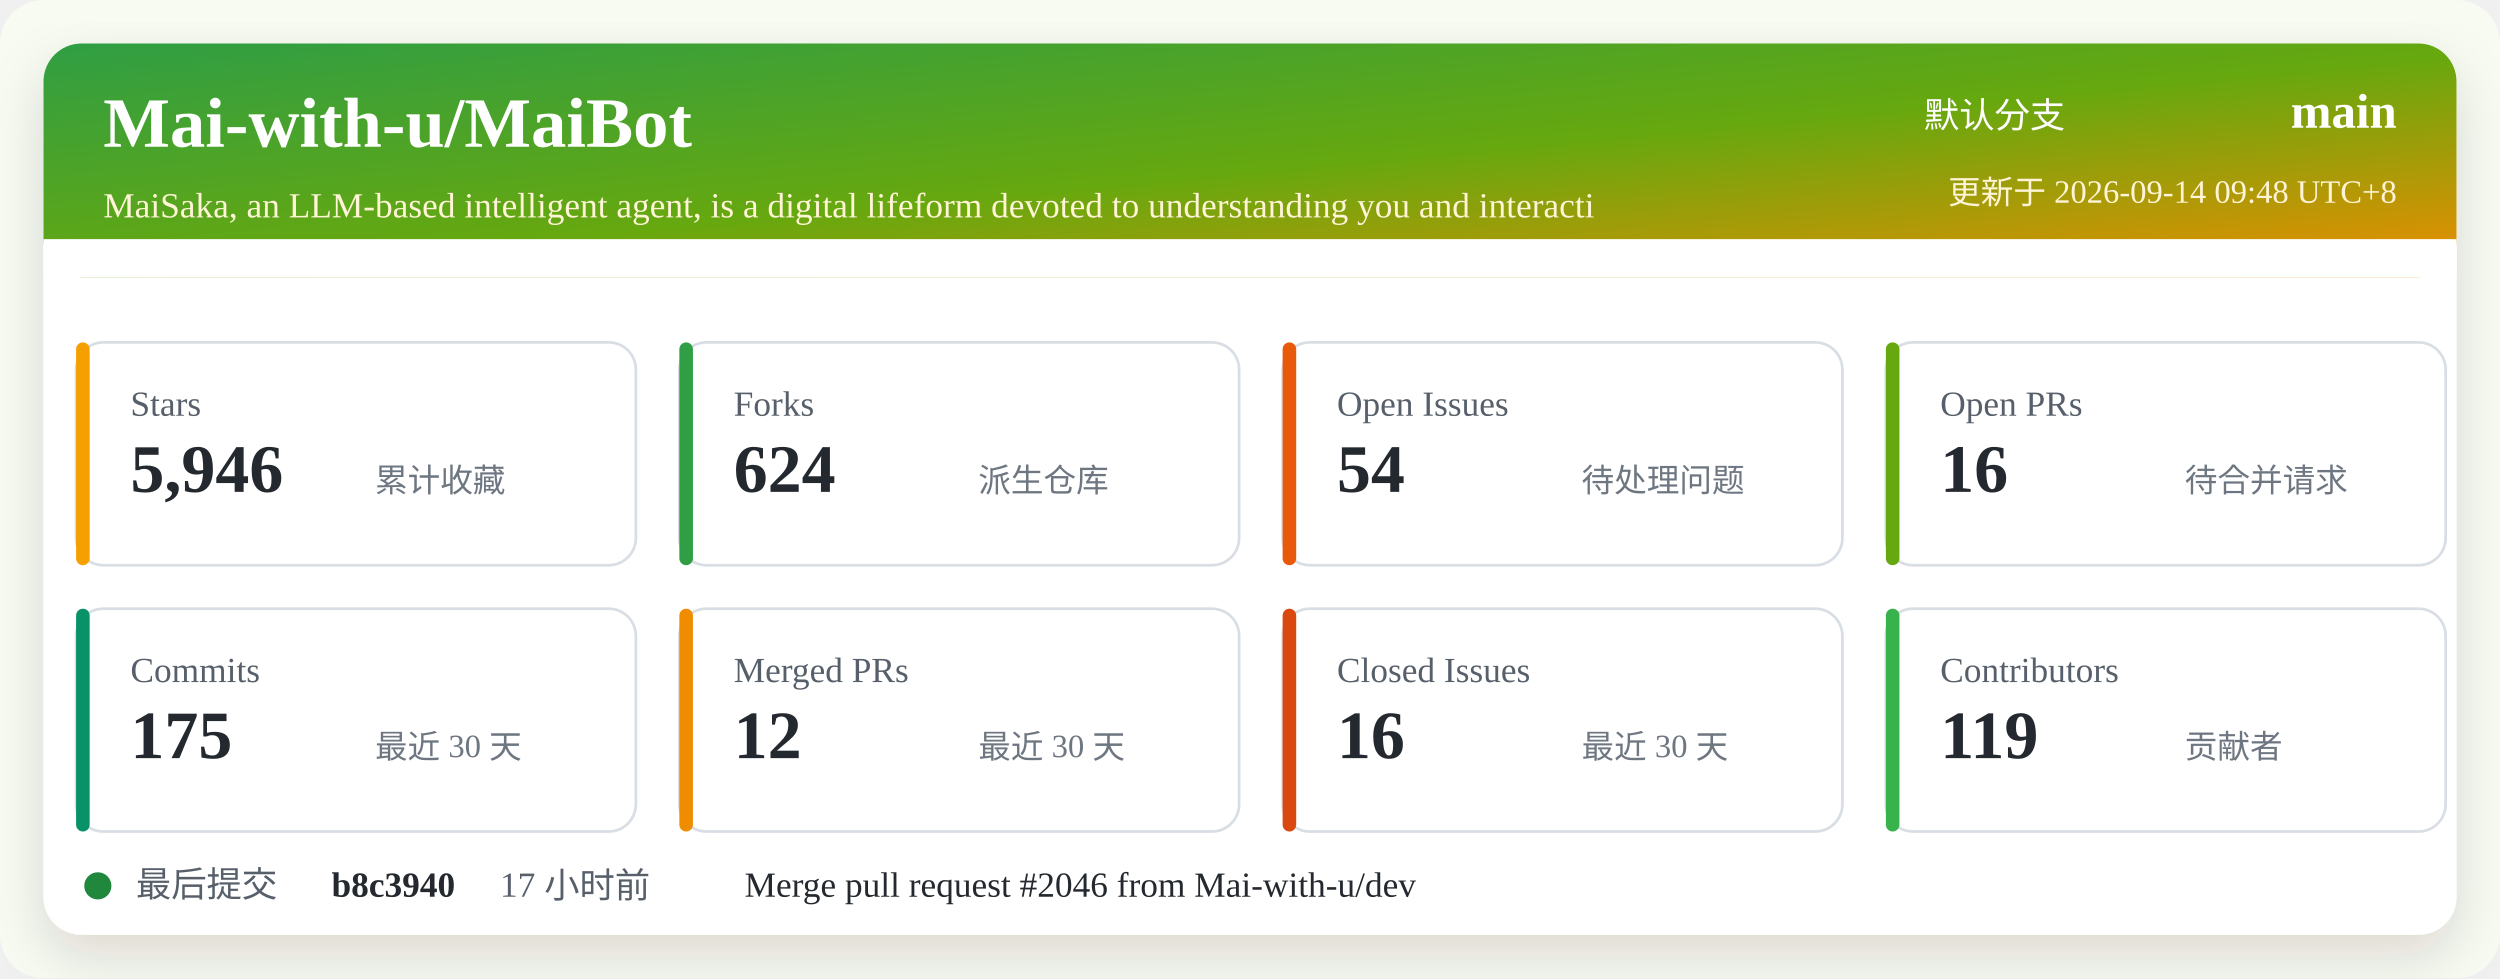
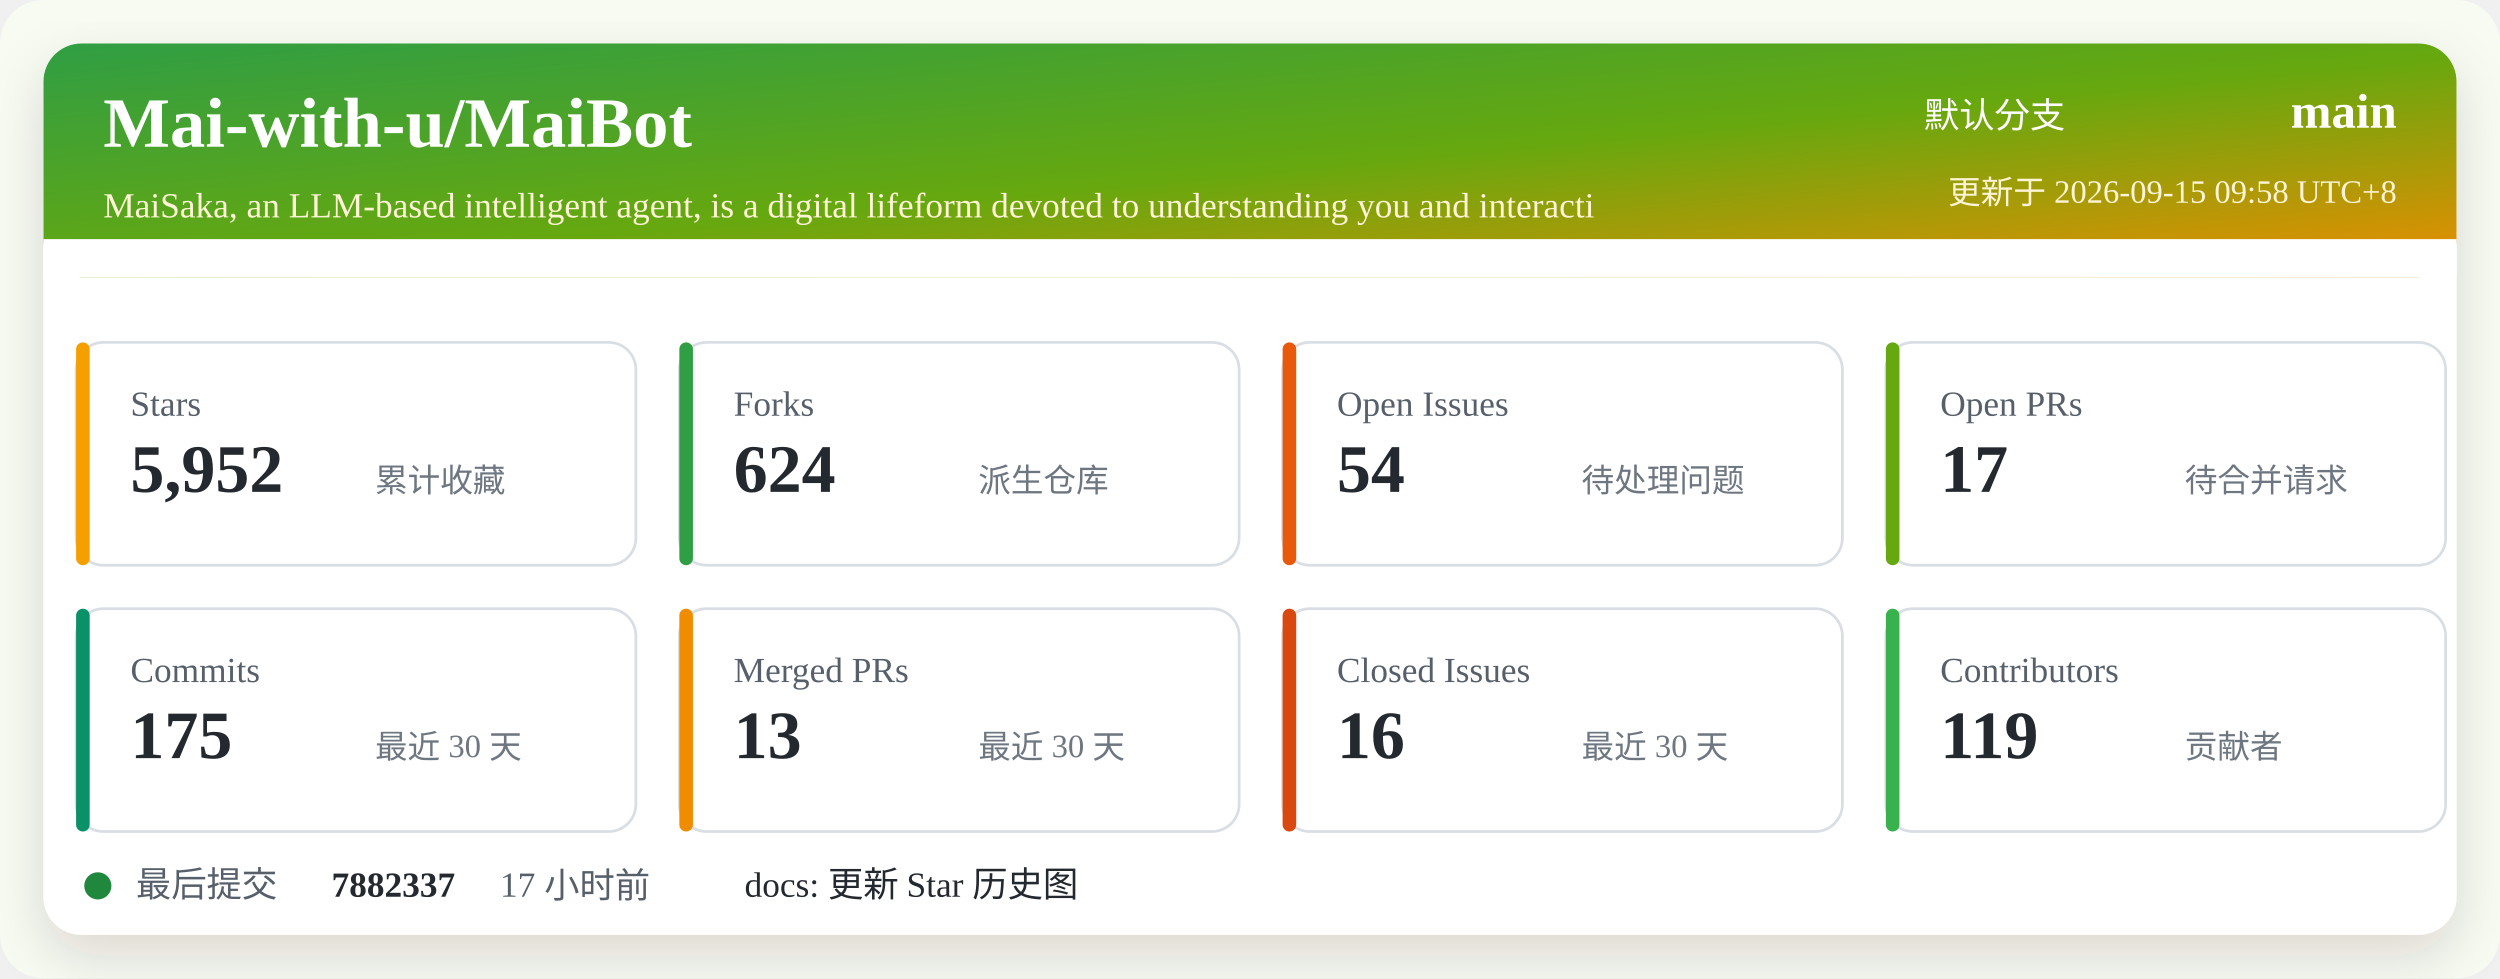
<svg xmlns="http://www.w3.org/2000/svg" width="920" height="360" viewBox="0 0 920 360" role="img" aria-labelledby="title desc">
  <defs>
    <linearGradient id="header" x1="0" x2="1" y1="0" y2="1">
      <stop offset="0%" stop-color="#2f9e44" />
      <stop offset="52%" stop-color="#66a80f" />
      <stop offset="100%" stop-color="#f08c00" />
    </linearGradient>
    <filter id="shadow" x="-5%" y="-5%" width="110%" height="110%">
      <feDropShadow dx="0" dy="8" stdDeviation="10" flood-color="#2b2318" flood-opacity="0.14" />
    </filter>
  </defs>
  <rect width="920" height="360" rx="16" fill="#f7fbf2" />
  <rect x="16" y="16" width="888" height="328" rx="14" fill="#ffffff" filter="url(#shadow)" />
  <rect x="16" y="16" width="888" height="86" rx="14" fill="url(#header)" />
  <path d="M16 88 H904 V102 H16 Z" fill="#ffffff" />
  <text x="38" y="54" fill="#ffffff" font-size="26" font-weight="700">Mai-with-u/MaiBot</text>
  <text x="38" y="80" fill="#fff4d6" font-size="13">MaiSaka, an LLM-based intelligent agent, is a digital lifeform devoted to understanding you and interacti</text>
  <text x="760" y="47" fill="#ffffff" font-size="13" text-anchor="end">默认分支</text>
  <text x="882" y="47" fill="#ffffff" font-size="18" font-weight="700" text-anchor="end">main</text>
-   <text x="882" y="75" fill="#fff4d6" font-size="12" text-anchor="end">更新于 2026-09-14 09:48 UTC+8</text>
+   <text x="882" y="75" fill="#fff4d6" font-size="12" text-anchor="end">更新于 2026-09-15 09:58 UTC+8</text>
  <g transform="translate(28 126)">
    <rect width="206" height="82" rx="10" fill="#ffffff" stroke="#d8dee4" />
    <rect x="0" y="0" width="5" height="82" rx="2.5" fill="#f59f00" />
    <text x="20" y="27" fill="#57606a" font-size="13">Stars</text>
-     <text x="20" y="55" fill="#24292f" font-size="25" font-weight="700">5,946</text>
+     <text x="20" y="55" fill="#24292f" font-size="25" font-weight="700">5,952</text>
    <text x="110" y="55" fill="#6e7781" font-size="12">累计收藏</text>
  </g>
  <g transform="translate(250 126)">
    <rect width="206" height="82" rx="10" fill="#ffffff" stroke="#d8dee4" />
    <rect x="0" y="0" width="5" height="82" rx="2.5" fill="#2f9e44" />
    <text x="20" y="27" fill="#57606a" font-size="13">Forks</text>
    <text x="20" y="55" fill="#24292f" font-size="25" font-weight="700">624</text>
    <text x="110" y="55" fill="#6e7781" font-size="12">派生仓库</text>
  </g>
  <g transform="translate(472 126)">
    <rect width="206" height="82" rx="10" fill="#ffffff" stroke="#d8dee4" />
    <rect x="0" y="0" width="5" height="82" rx="2.5" fill="#e8590c" />
    <text x="20" y="27" fill="#57606a" font-size="13">Open Issues</text>
    <text x="20" y="55" fill="#24292f" font-size="25" font-weight="700">54</text>
    <text x="110" y="55" fill="#6e7781" font-size="12">待处理问题</text>
  </g>
  <g transform="translate(694 126)">
    <rect width="206" height="82" rx="10" fill="#ffffff" stroke="#d8dee4" />
    <rect x="0" y="0" width="5" height="82" rx="2.5" fill="#66a80f" />
    <text x="20" y="27" fill="#57606a" font-size="13">Open PRs</text>
-     <text x="20" y="55" fill="#24292f" font-size="25" font-weight="700">16</text>
+     <text x="20" y="55" fill="#24292f" font-size="25" font-weight="700">17</text>
    <text x="110" y="55" fill="#6e7781" font-size="12">待合并请求</text>
  </g>
  <g transform="translate(28 224)">
    <rect width="206" height="82" rx="10" fill="#ffffff" stroke="#d8dee4" />
    <rect x="0" y="0" width="5" height="82" rx="2.5" fill="#099268" />
    <text x="20" y="27" fill="#57606a" font-size="13">Commits</text>
    <text x="20" y="55" fill="#24292f" font-size="25" font-weight="700">175</text>
    <text x="110" y="55" fill="#6e7781" font-size="12">最近 30 天</text>
  </g>
  <g transform="translate(250 224)">
    <rect width="206" height="82" rx="10" fill="#ffffff" stroke="#d8dee4" />
    <rect x="0" y="0" width="5" height="82" rx="2.5" fill="#f08c00" />
    <text x="20" y="27" fill="#57606a" font-size="13">Merged PRs</text>
-     <text x="20" y="55" fill="#24292f" font-size="25" font-weight="700">12</text>
+     <text x="20" y="55" fill="#24292f" font-size="25" font-weight="700">13</text>
    <text x="110" y="55" fill="#6e7781" font-size="12">最近 30 天</text>
  </g>
  <g transform="translate(472 224)">
    <rect width="206" height="82" rx="10" fill="#ffffff" stroke="#d8dee4" />
    <rect x="0" y="0" width="5" height="82" rx="2.5" fill="#d9480f" />
    <text x="20" y="27" fill="#57606a" font-size="13">Closed Issues</text>
    <text x="20" y="55" fill="#24292f" font-size="25" font-weight="700">16</text>
    <text x="110" y="55" fill="#6e7781" font-size="12">最近 30 天</text>
  </g>
  <g transform="translate(694 224)">
    <rect width="206" height="82" rx="10" fill="#ffffff" stroke="#d8dee4" />
    <rect x="0" y="0" width="5" height="82" rx="2.5" fill="#37b24d" />
    <text x="20" y="27" fill="#57606a" font-size="13">Contributors</text>
    <text x="20" y="55" fill="#24292f" font-size="25" font-weight="700">119</text>
    <text x="110" y="55" fill="#6e7781" font-size="12">贡献者</text>
  </g>
  <g transform="translate(28 318)">
    <circle cx="8" cy="8" r="5" fill="#1f883d" />
    <text x="22" y="12" fill="#57606a" font-size="13">最后提交</text>
-     <text x="94" y="12" fill="#24292f" font-size="13" font-weight="700">b8c3940</text>
+     <text x="94" y="12" fill="#24292f" font-size="13" font-weight="700">7882337</text>
    <text x="156" y="12" fill="#57606a" font-size="13">17 小时前</text>
-     <text x="246" y="12" fill="#24292f" font-size="13">Merge pull request #2046 from Mai-with-u/dev</text>
+     <text x="246" y="12" fill="#24292f" font-size="13">docs: 更新 Star 历史图</text>
  </g>
</svg>
